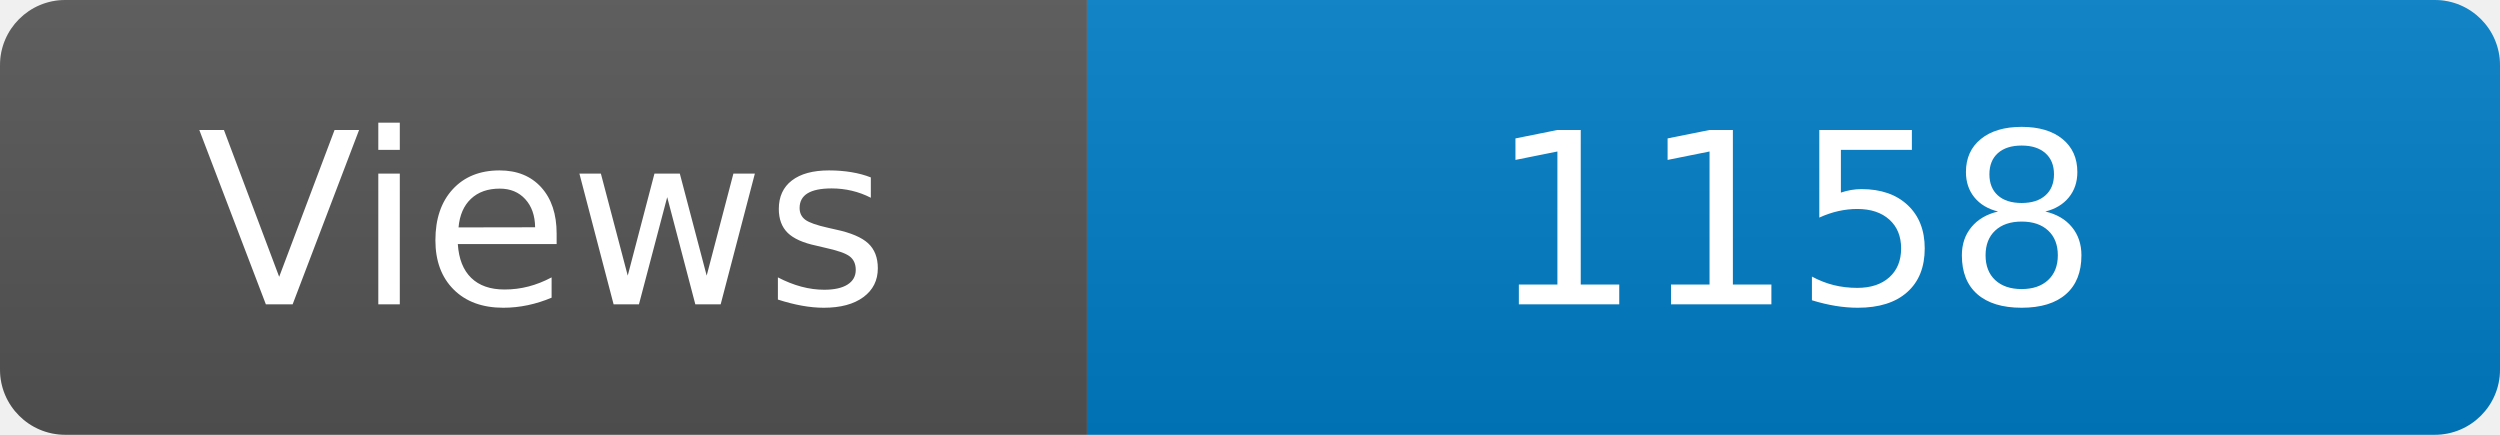
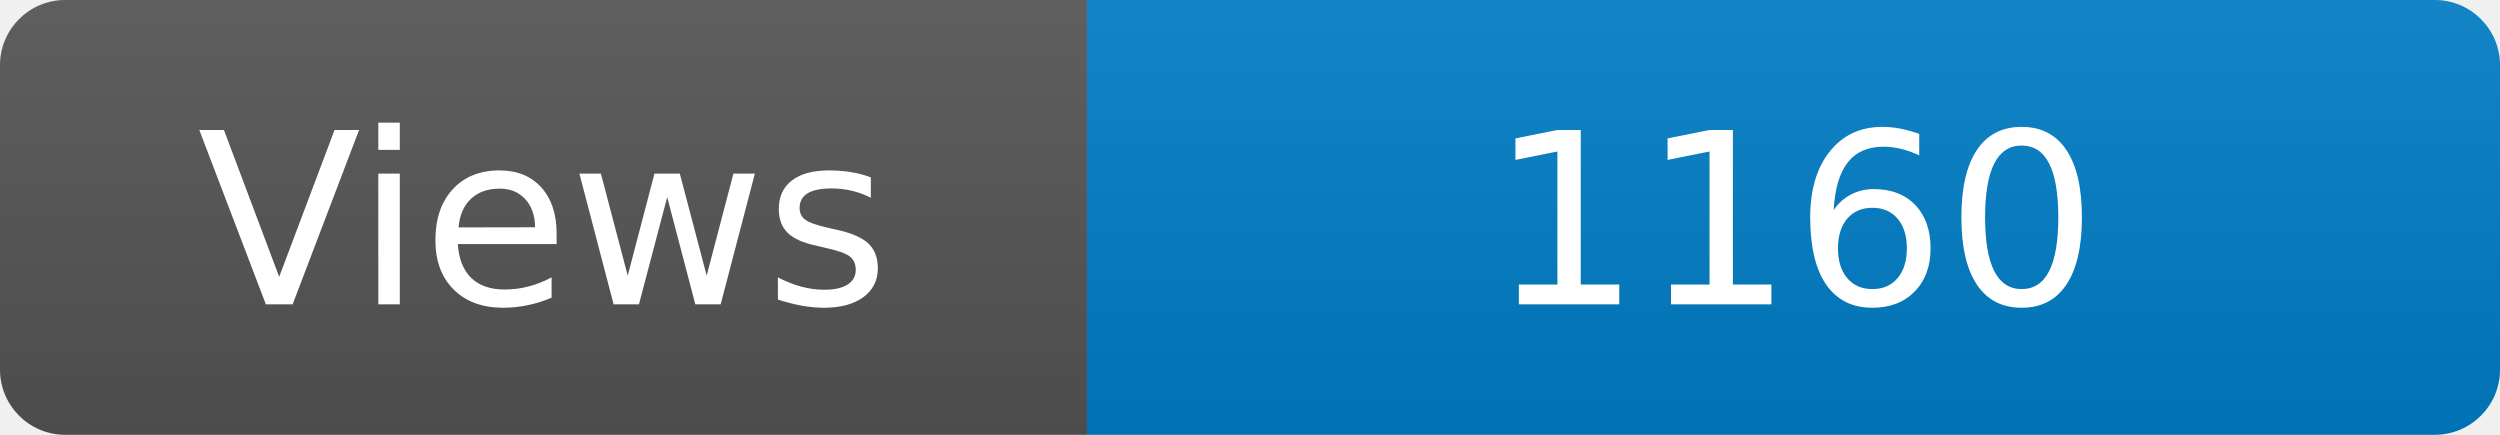
<svg xmlns="http://www.w3.org/2000/svg" width="115" height="20" role="img" aria-label="Maintained?: yes">
  <linearGradient id="s" x2="0" y2="100%">
    <stop offset="0" stop-color="#bbb" stop-opacity=".1" />
    <stop offset="1" stop-opacity=".1" />
  </linearGradient>
  <clipPath id="r">
    <rect width="115" height="20" rx="3" fill="#fff" />
  </clipPath>
  <g clip-path="url(#r)">
    <rect width="50" height="20" fill="#555" />
    <rect x="50" width="160" height="20" fill="#007ec6" />
    <rect width="115" height="20" fill="url(#s)" />
  </g>
  <g fill="#fff" text-anchor="middle" font-family="Verdana,Geneva,DejaVu Sans,sans-serif" font-size="110">
    <text x="250" y="140" transform="scale(.1)" fill="#fff">Views</text>
-     <text x="825" y="140" transform="scale(.1)" fill="#fff">1158</text>
+     <text x="825" y="140" transform="scale(.1)" fill="#fff">1160</text>
  </g>
</svg>
